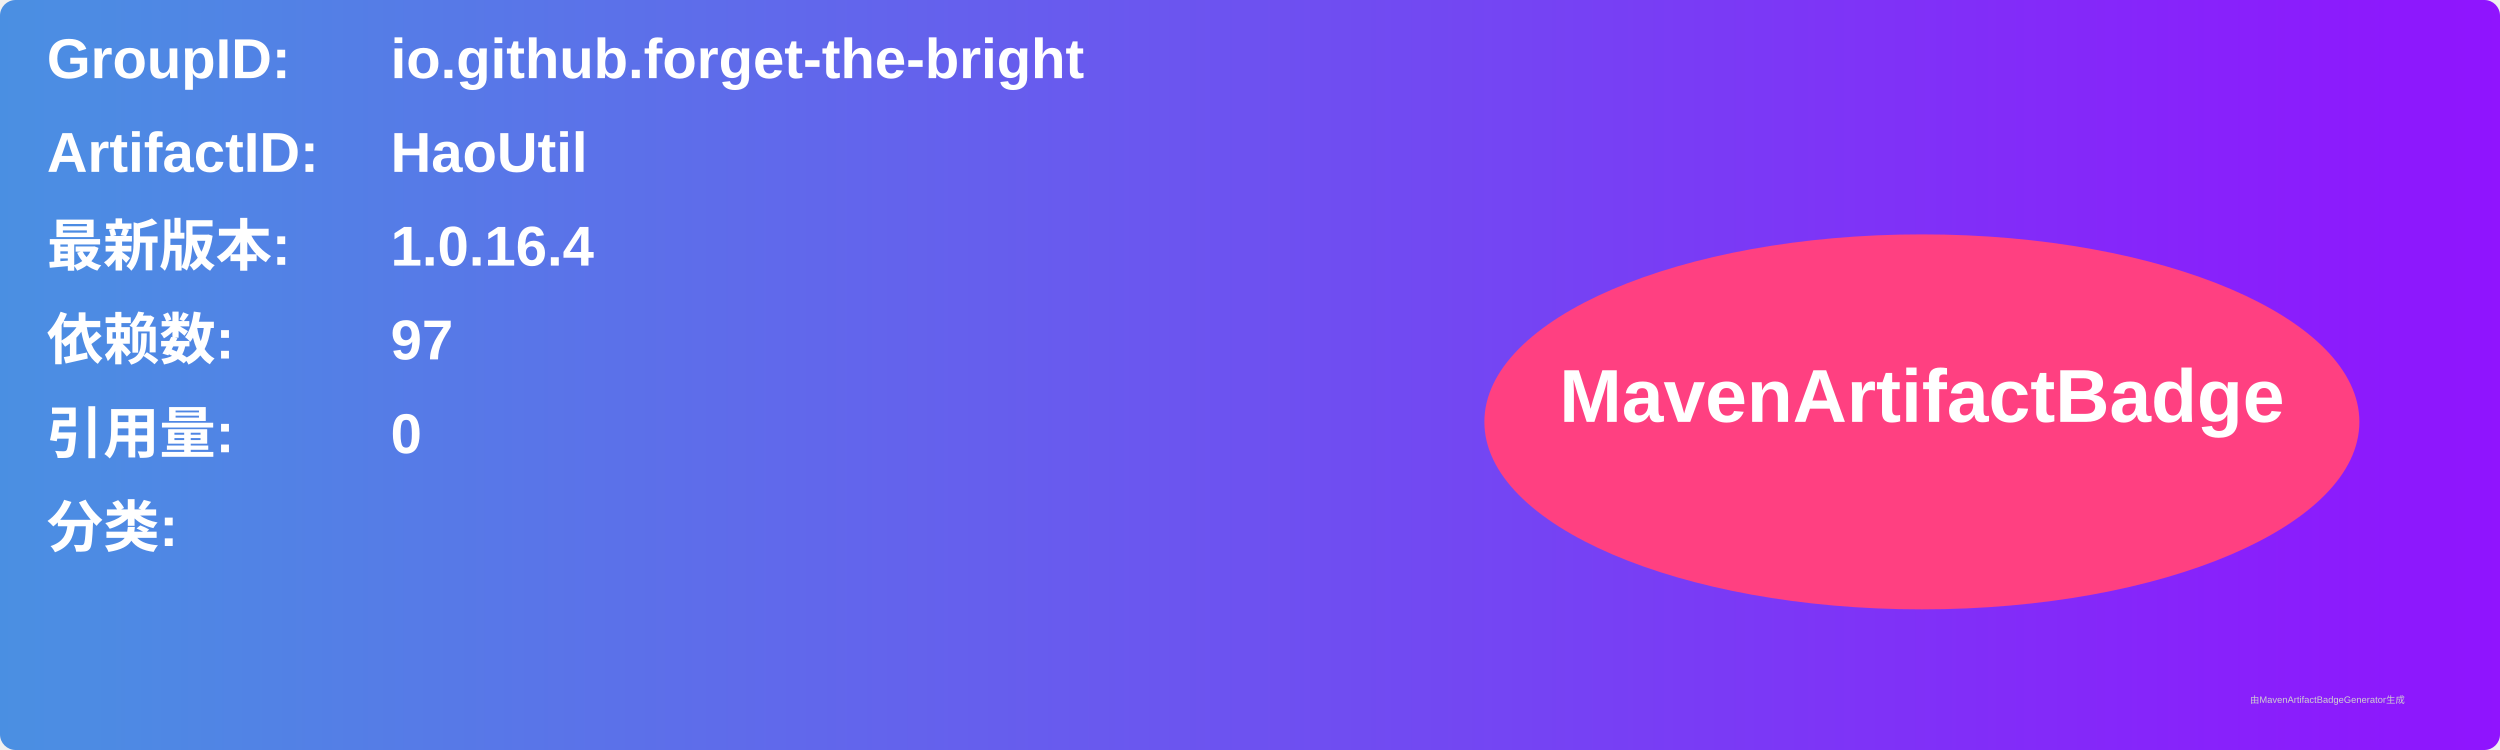
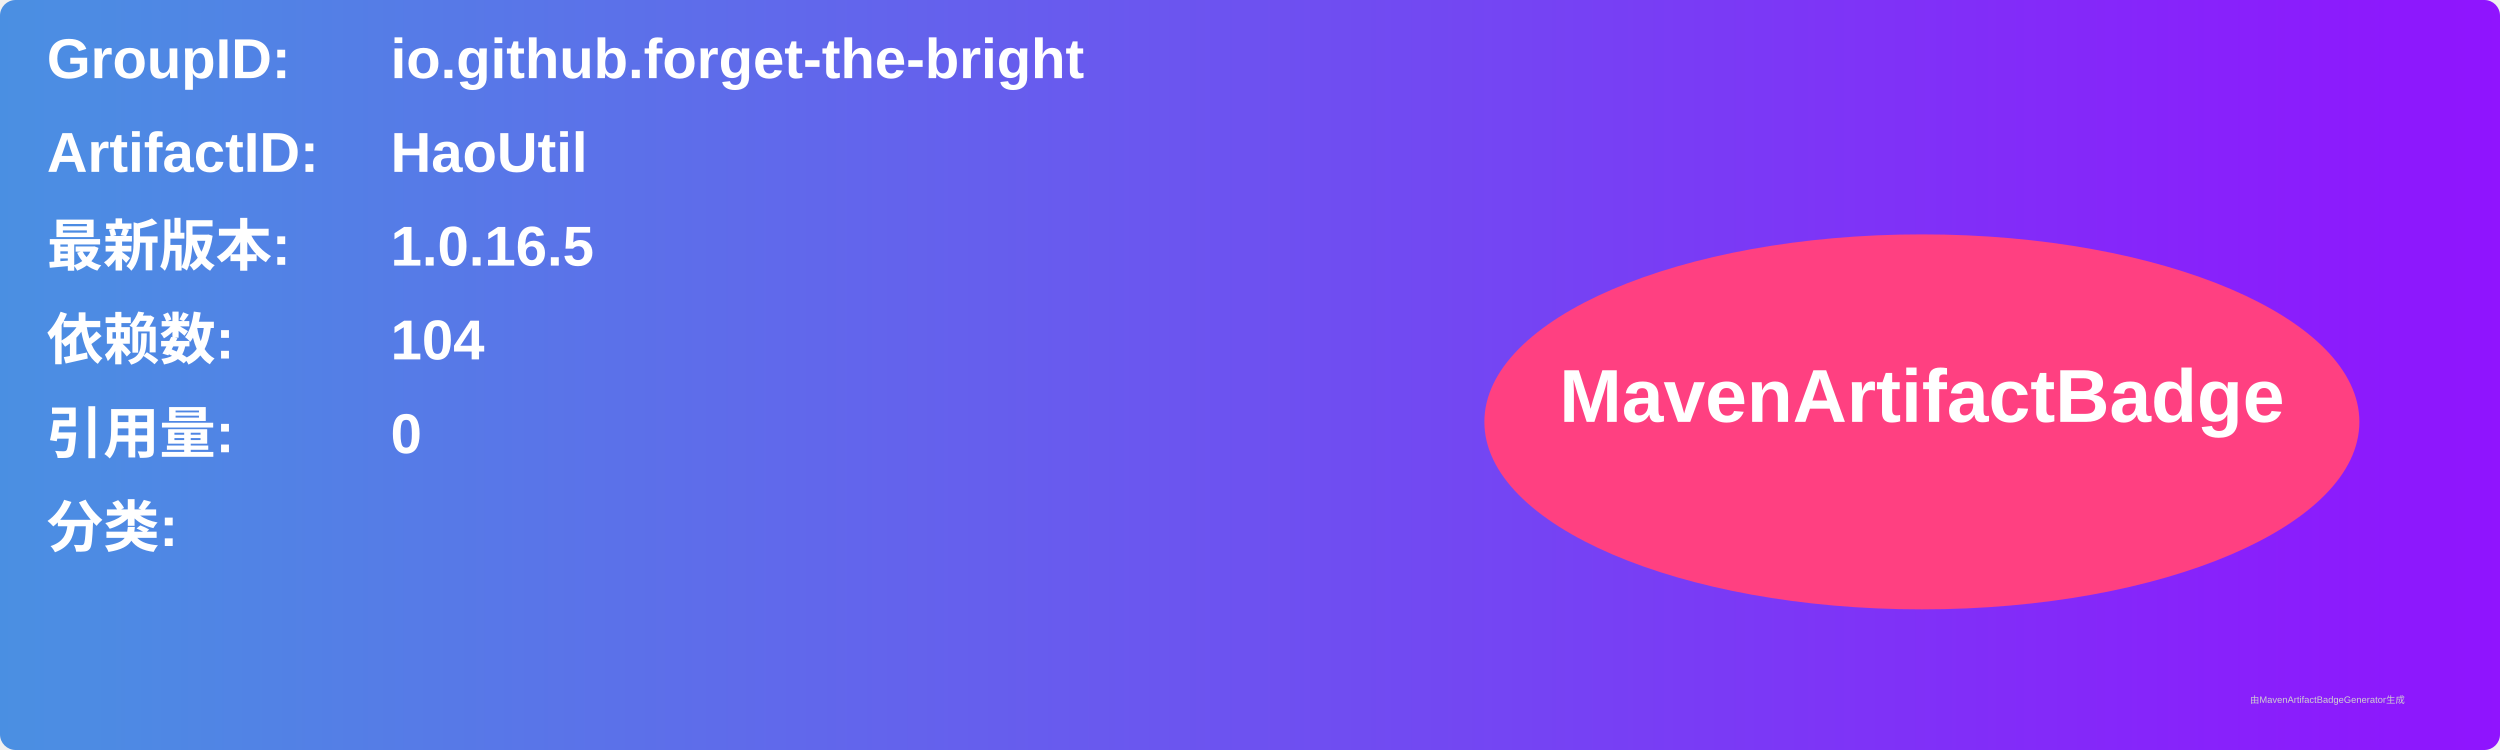
<svg xmlns="http://www.w3.org/2000/svg" width="800" height="240" viewBox="0 0 800 240">
  <linearGradient id="grad" x1="0%" y1="0%" x2="100%" y2="0%">
    <stop offset="0%" stop-color="#4a90e2" />
    <stop offset="100%" stop-color="#9013fe" />
  </linearGradient>
  <rect width="100%" height="100%" rx="5" ry="5" fill="url(#grad)" />
  <g transform="translate(15, 15)">
    <text x="0" y="10" font-family="Arial" font-size="18" fill="white" font-weight="bold" width="260">GroupID:</text>
    <text x="110" y="10" font-family="Arial" font-size="18" fill="white" font-weight="bold" width="460">io.github.forget-the-bright</text>
    <text x="0" y="40" font-family="Arial" font-size="18" fill="white" font-weight="bold" width="260">ArtifactID:</text>
    <text x="110" y="40" font-family="Arial" font-size="18" fill="white" font-weight="bold" width="460">HaoUtil</text>
    <text x="0" y="70" font-family="Arial" font-size="18" fill="white" font-weight="bold">最新版本:</text>
    <text x="110" y="70" font-family="Arial" font-size="18" fill="white" font-weight="bold">
-       <tspan font-weight="bold">1.0.16.4</tspan>
+       <tspan font-weight="bold">1.0.16.5</tspan>
    </text>
    <text x="0" y="100" font-family="Arial" font-size="18" fill="white" font-weight="bold">依赖数: </text>
    <text x="110" y="100" font-family="Arial" font-size="18" fill="white">
-       <tspan font-weight="bold">97</tspan>
+       <tspan font-weight="bold">104</tspan>
    </text>
    <text x="0" y="130" font-family="Arial" font-size="18" fill="white" font-weight="bold">引用量: </text>
    <text x="110" y="130" font-family="Arial" font-size="18" fill="white">
      <tspan font-weight="bold">0</tspan>
    </text>
    <text x="0" y="160" font-family="Arial" font-size="18" fill="white" font-weight="bold">分类:</text>
    <text x="10" y="190" font-family="Arial" font-size="10" fill="white">
      <tspan font-weight="bold" />
    </text>
    <ellipse cx="600" cy="120" rx="140" ry="60" fill="#ff4081" />
    <text x="600" y="120" text-anchor="middle" font-family="Arial" font-size="24" fill="white" font-weight="bold">MavenArtifactBadge</text>
  </g>
  <text x="720" y="225" font-family="Arial" font-size="3" fill="#d0d0d0">由MavenArtifactBadgeGenerator生成</text>
</svg>
